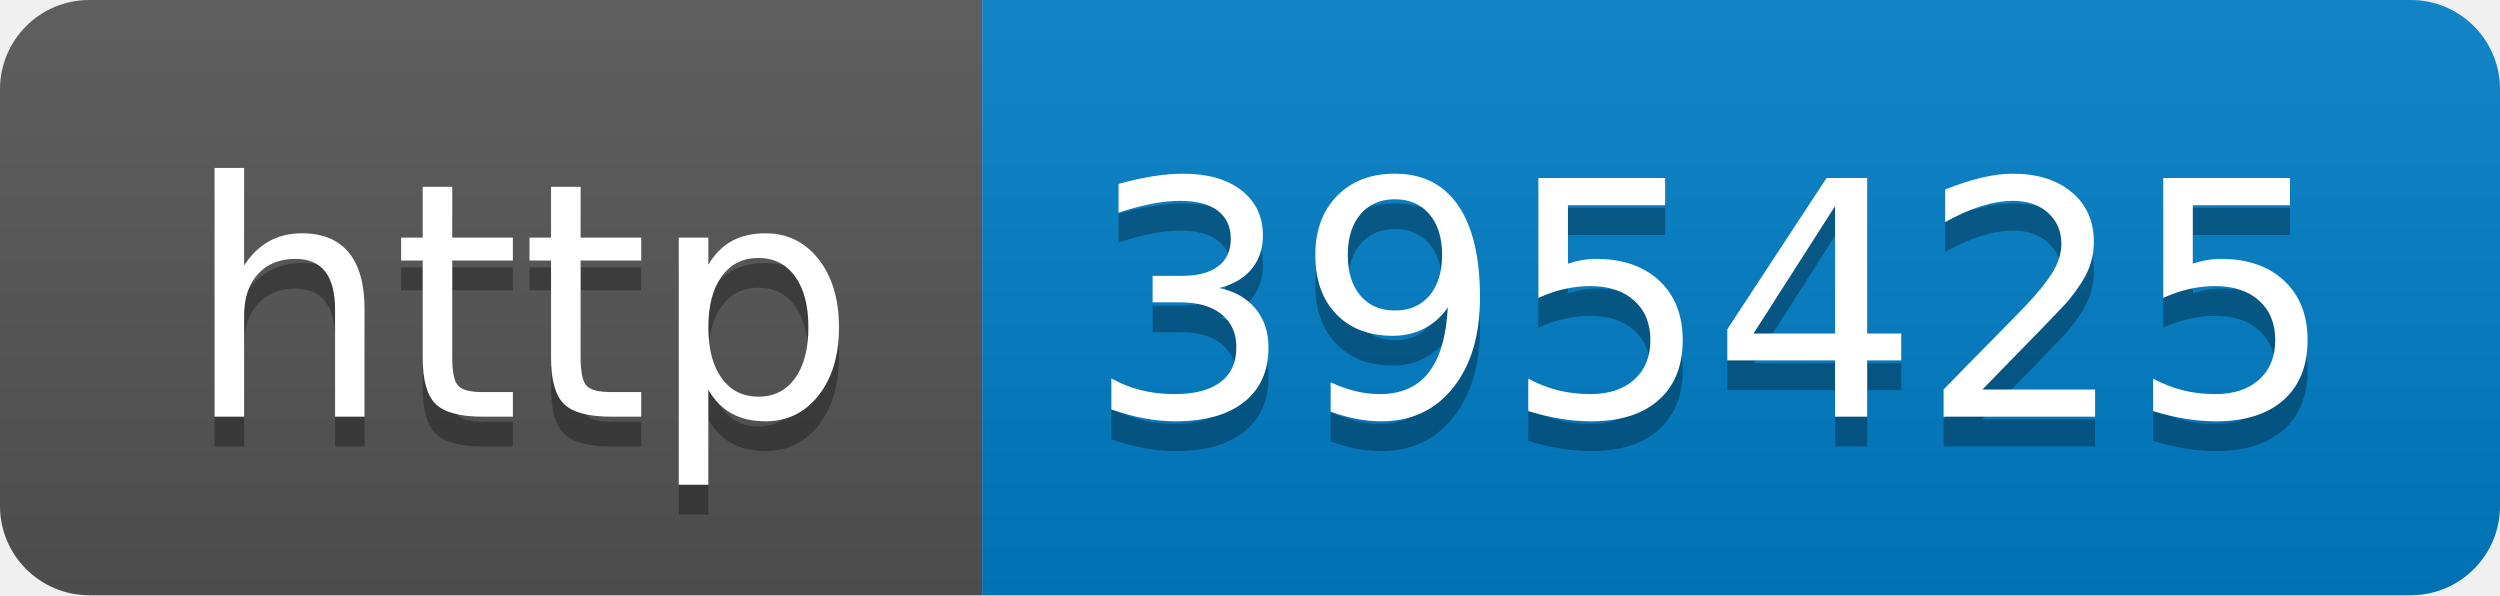
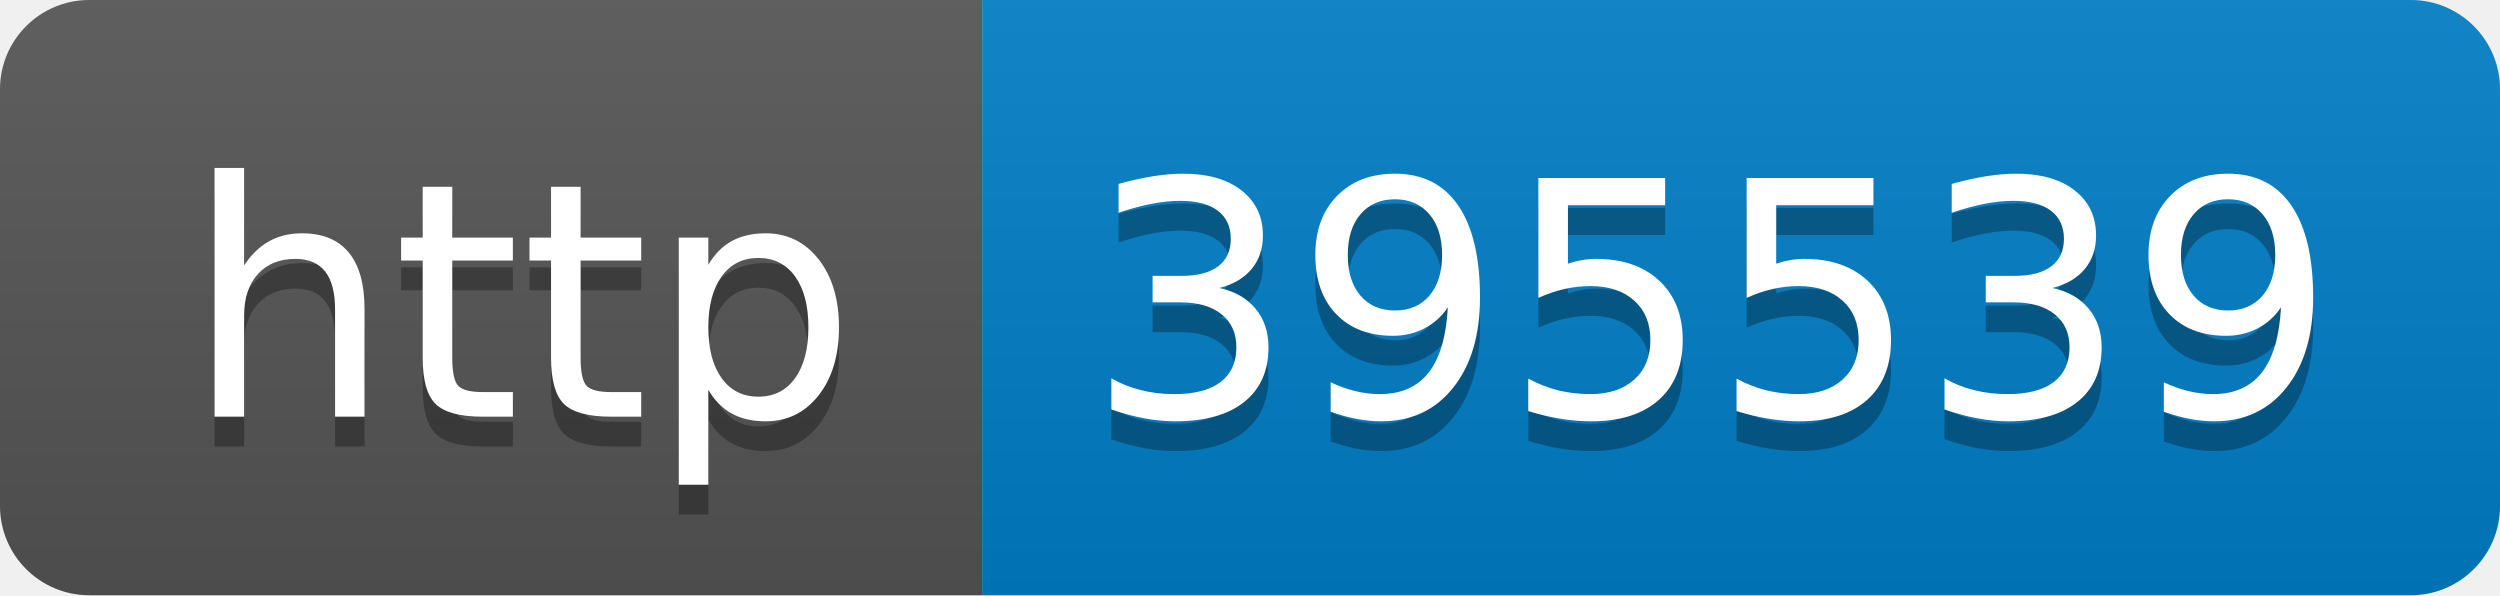
- <svg xmlns="http://www.w3.org/2000/svg" width="84" height="20" role="img" aria-label="http: 395425">
+ <svg xmlns="http://www.w3.org/2000/svg" width="84" height="20" role="img" aria-label="http: 395539">
  <linearGradient id="s" x2="0" y2="100%">
    <stop offset="0" stop-color="#bbb" stop-opacity=".1" />
    <stop offset="1" stop-opacity=".1" />
  </linearGradient>
  <clipPath id="r">
    <rect width="84" height="20" rx="3" fill="#fff" />
  </clipPath>
  <g clip-path="url(#r)">
    <rect width="33" height="20" fill="#555" />
    <rect x="33" width="51" height="20" fill="#007ec6" />
    <rect width="84" height="20" fill="url(#s)" />
  </g>
  <g fill="#fff" text-anchor="middle" font-family="Verdana,Geneva,DejaVu Sans,sans-serif" text-rendering="geometricPrecision" font-size="110">
    <text aria-hidden="true" x="175" y="150" fill="#010101" fill-opacity=".3" transform="scale(.1)" textLength="230">http</text>
    <text x="175" y="140" transform="scale(.1)" fill="#fff" textLength="230">http</text>
-     <text aria-hidden="true" x="575" y="150" fill="#010101" fill-opacity=".3" transform="scale(.1)" textLength="410">395425</text>
-     <text x="575" y="140" transform="scale(.1)" fill="#fff" textLength="410">395425</text>
+     <text aria-hidden="true" x="575" y="150" fill="#010101" fill-opacity=".3" transform="scale(.1)" textLength="410">395539</text>
+     <text x="575" y="140" transform="scale(.1)" fill="#fff" textLength="410">395539</text>
  </g>
</svg>
